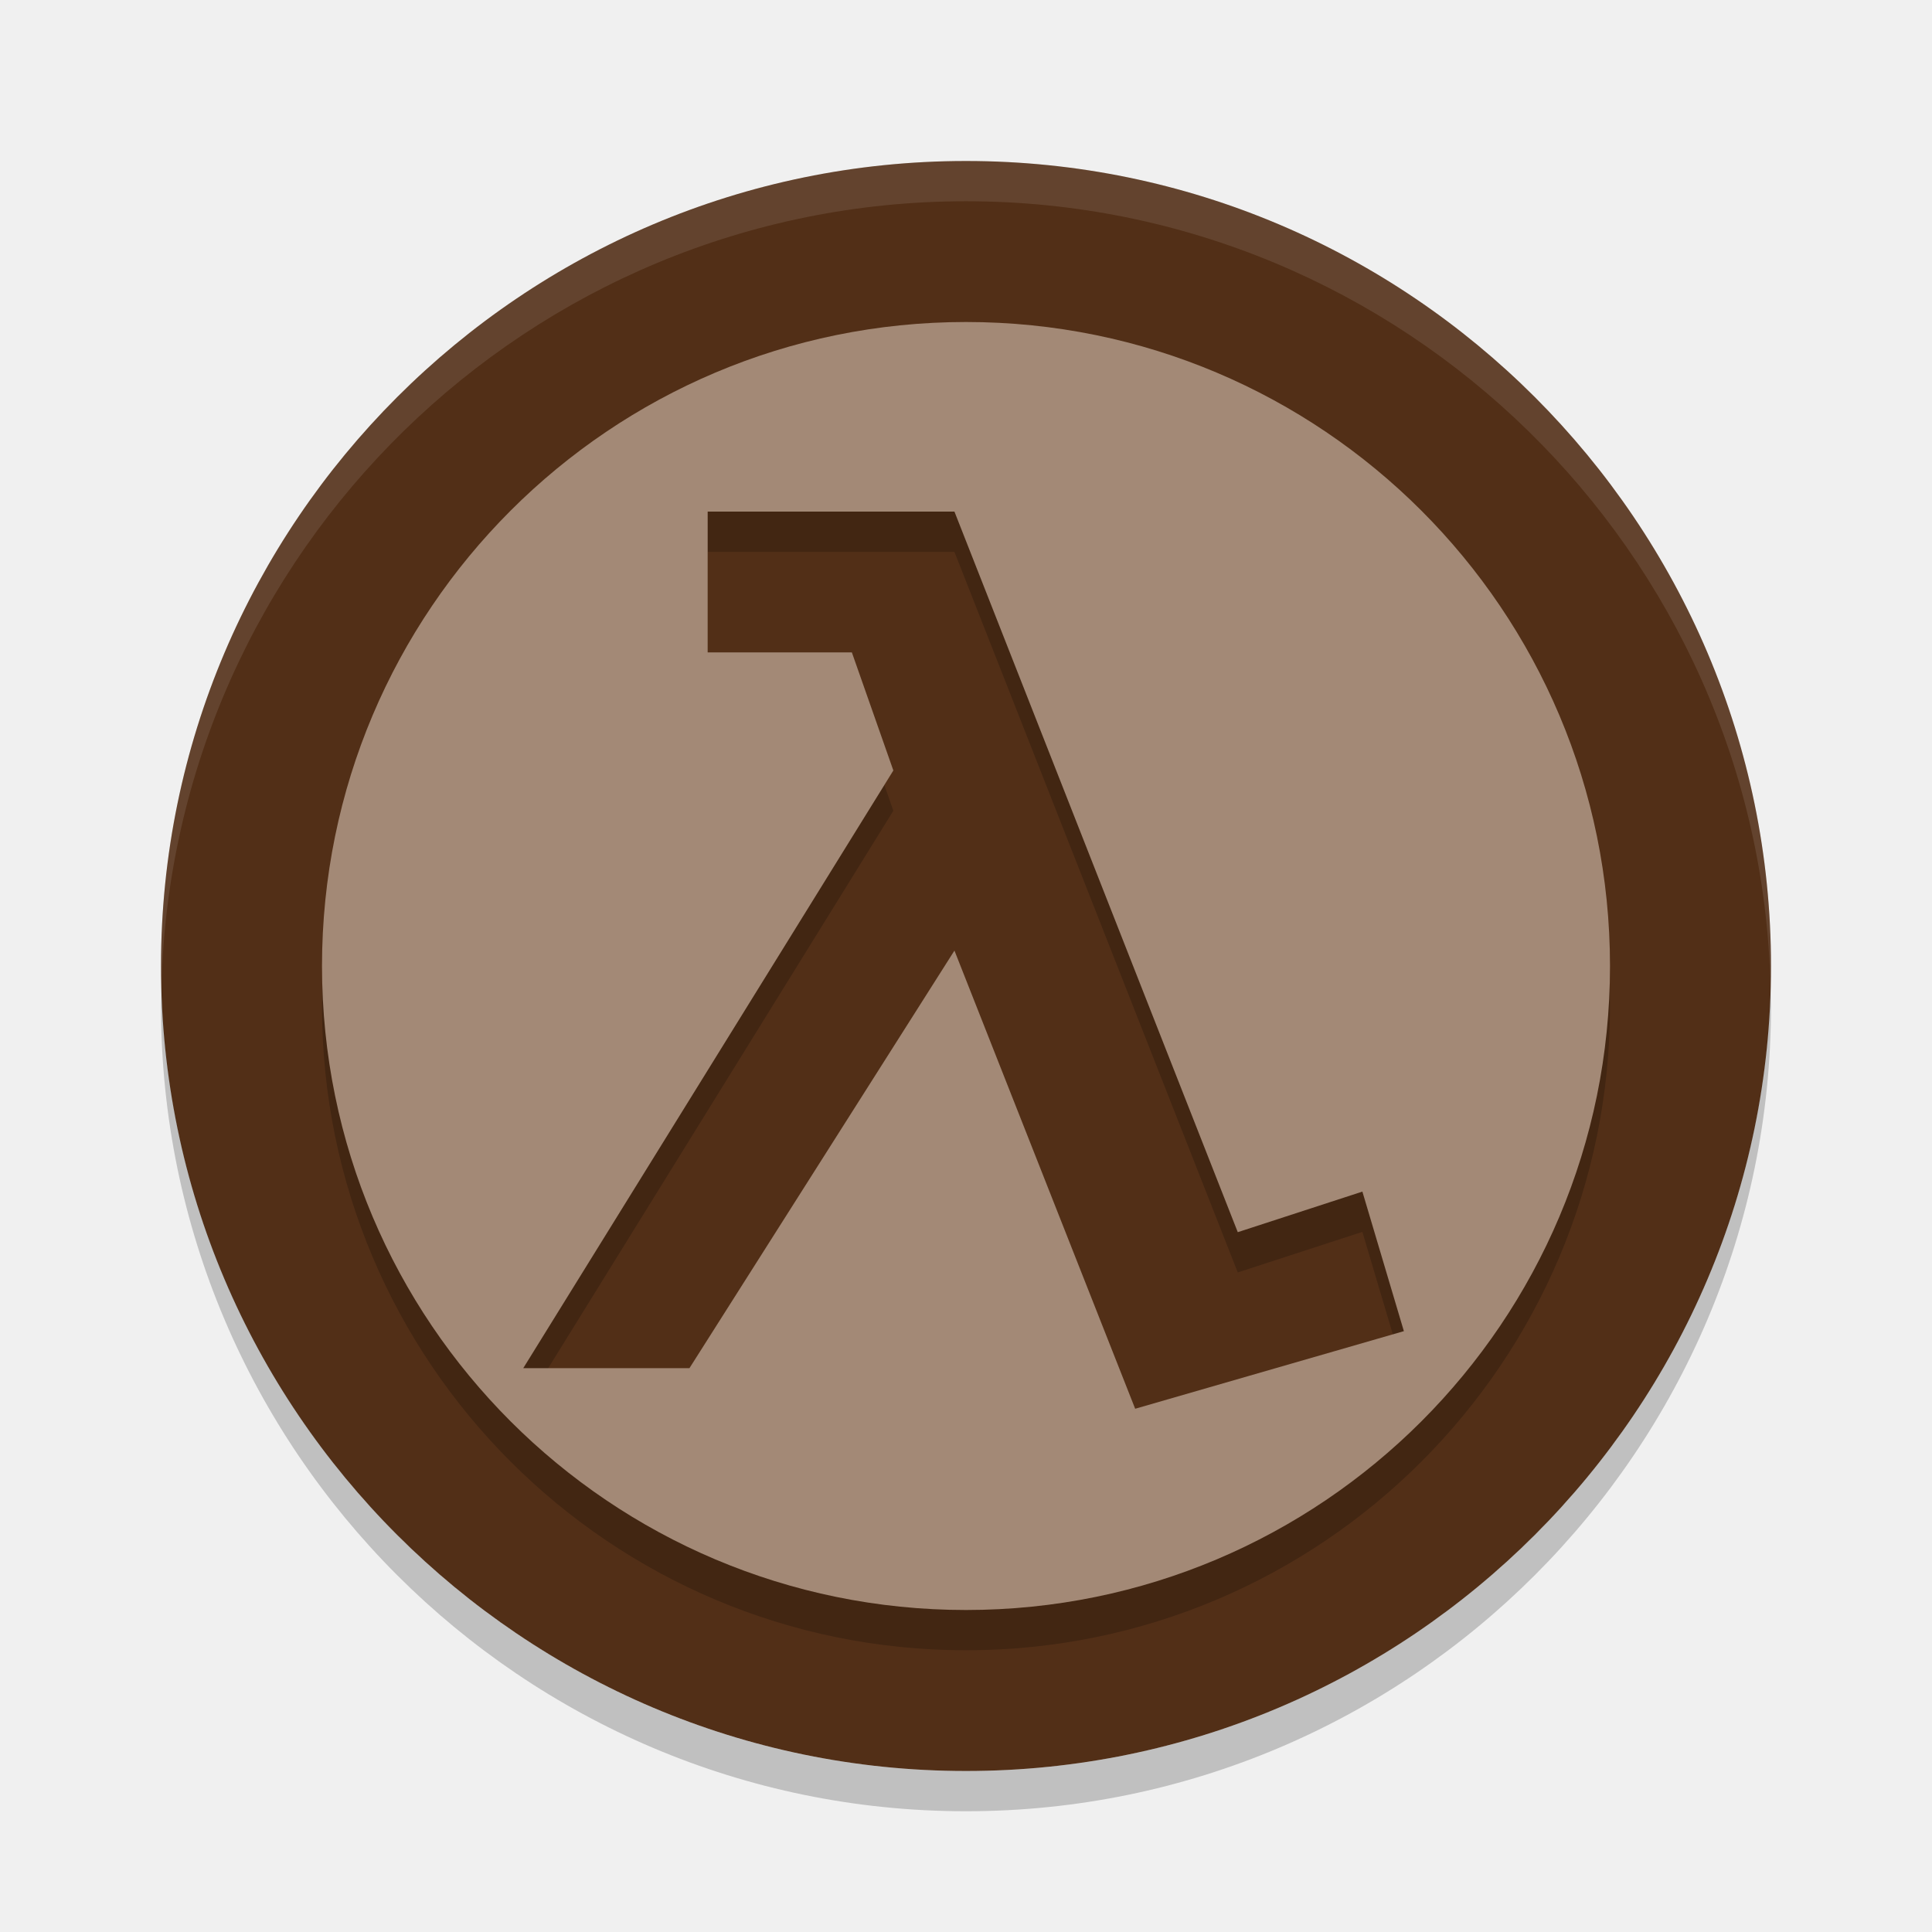
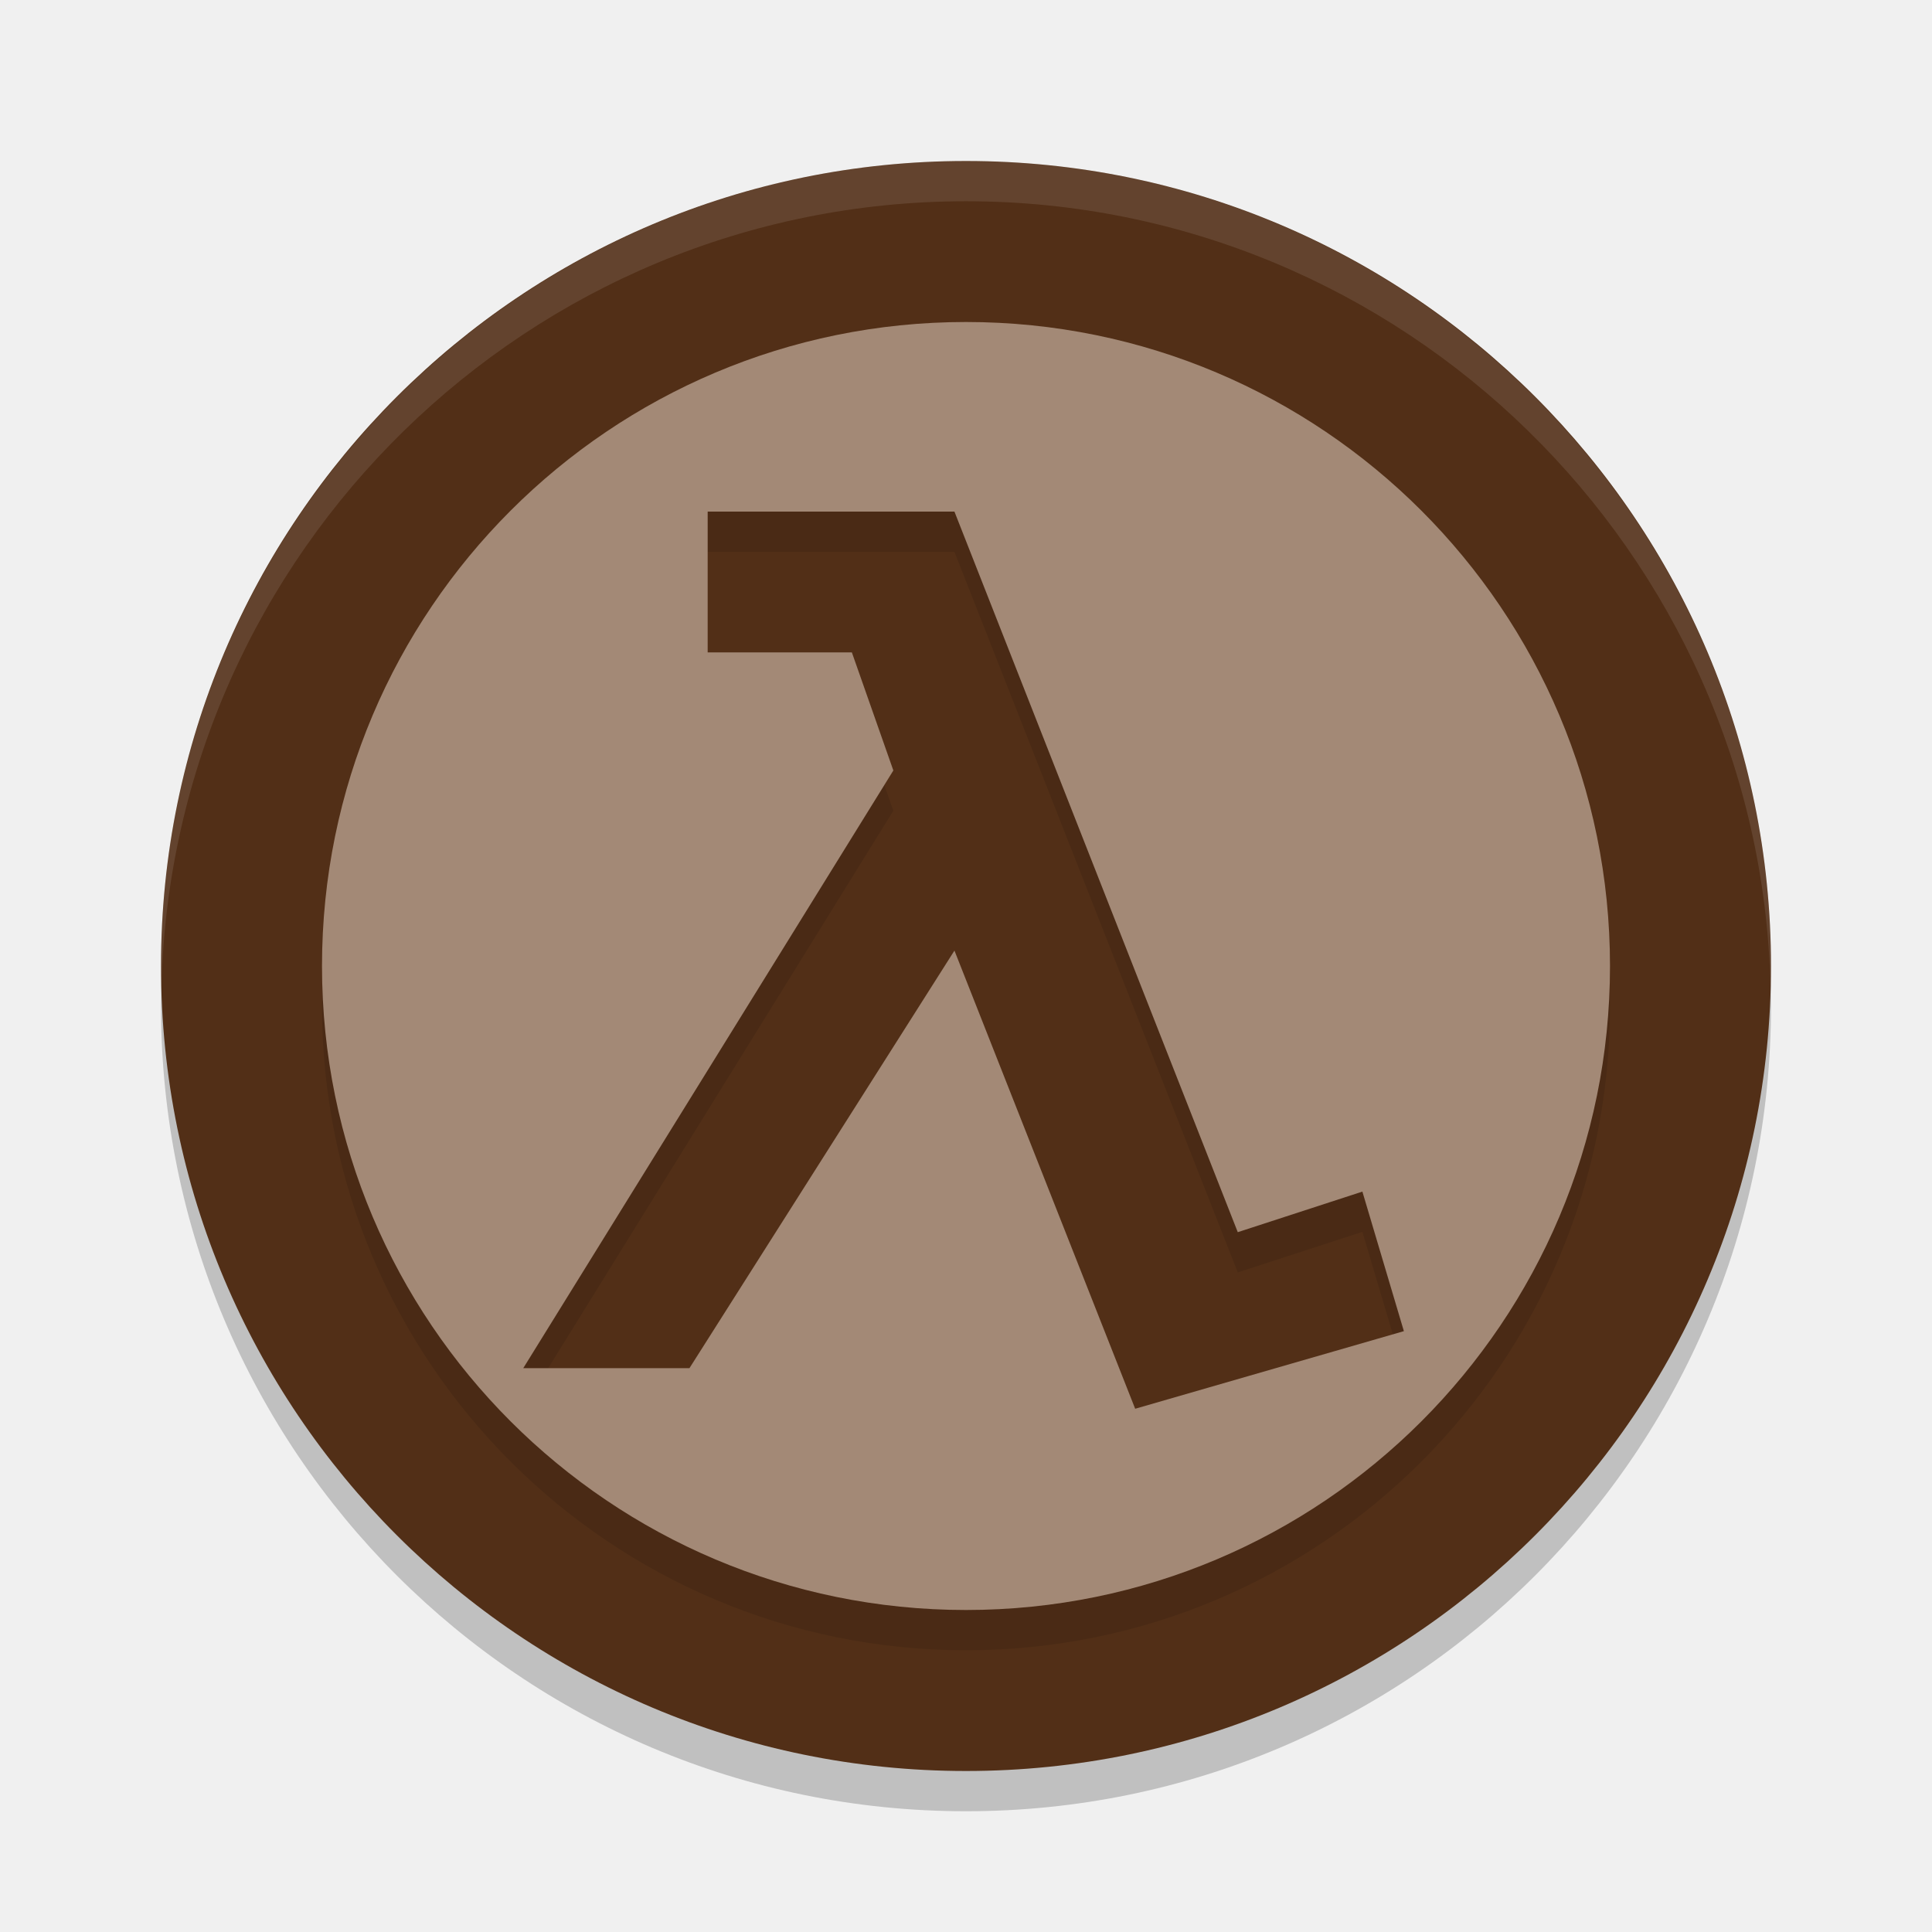
<svg xmlns="http://www.w3.org/2000/svg" width="48" height="48" version="1.1">
-   <g>
-     <path d="m24 4c-11.023 0-20 8.978-20 20 0 11.024 8.978 20 20 20s20-8.977 20-20c0-11.022-8.977-20-20-20z" style="fill:#522f17" />
-     <path d="m24 9a16 16 0 0 0-16 16 16 16 0 0 0 16 16 16 16 0 0 0 16-16 16 16 0 0 0-16-16zm-6.418 4.711h6.131l7.039 17.902 3.096-1.008 1.031 3.467-6.676 1.928-4.49-11.383-6.584 10.375h-4.129l9.195-14.85-1.031-2.934h-3.582v-3.498z" style="opacity:.2" />
-     <path d="m24 8a16 16 0 0 0-16 16 16 16 0 0 0 16 16 16 16 0 0 0 16-16 16 16 0 0 0-16-16zm-6.418 4.711h6.131l7.039 17.902 3.096-1.008 1.031 3.467-6.676 1.928-4.49-11.383-6.584 10.375h-4.129l9.195-14.85-1.031-2.934h-3.582v-3.498z" style="fill:#a38976" />
-     <path d="m24 4c-11.023 0-20 8.978-20 20 0 0.168 0.008 0.333 0.012 0.5 0.267-10.792 9.133-19.5 19.988-19.5s19.721 8.708 19.988 19.5c4e-3 -0.167 0.012-0.332 0.012-0.5 0-11.022-8.977-20-20-20z" style="fill:#ffffff;opacity:.1" />
-     <path d="m4.012 24.5c-0.004 0.167-0.012 0.332-0.012 0.5 0 11.024 8.978 20 20 20s20-8.977 20-20c0-0.168-8e-3 -0.333-0.012-0.5-0.267 10.793-9.133 19.5-19.988 19.5s-19.721-8.707-19.988-19.5z" style="opacity:.2" />
-   </g>
+   <circle style="opacity:0.2" cx="24" cy="25" r="20" />
+   <circle style="fill:#522f17" cx="24" cy="24" r="20" />
+   <path style="opacity:0.1" d="M 24,9 A 16,16 0 0 0 8,25 16,16 0 0 0 24,41 16,16 0 0 0 40,25 16,16 0 0 0 24,9 Z M 17.582,13.711 H 23.713 L 30.752,31.613 33.848,30.605 34.879,34.072 28.203,36 23.713,24.617 17.129,34.992 H 13 L 22.195,20.142 21.164,17.208 H 17.582 V 13.71 Z" />
+   <path style="fill:#a38976" d="M 24,8 A 16,16 0 0 0 8,24 16,16 0 0 0 24,40 16,16 0 0 0 40,24 16,16 0 0 0 24,8 Z M 17.582,12.711 H 23.713 L 30.752,30.613 33.848,29.605 34.879,33.072 28.203,35 23.713,23.617 17.129,33.992 H 13 L 22.195,19.142 21.164,16.208 H 17.582 V 12.71 Z" />
+   <path style="opacity:0.1;fill:#ffffff" d="M 24,4 C 12.977,4 4,12.978 4,24 4,24.168 4.008,24.333 4.012,24.5 4.279,13.708 13.145,5 24,5 34.854,5 43.721,13.708 43.988,24.5 43.992,24.333 44,24.168 44,24 44,12.978 35.023,4 24,4 Z" />
</svg>
